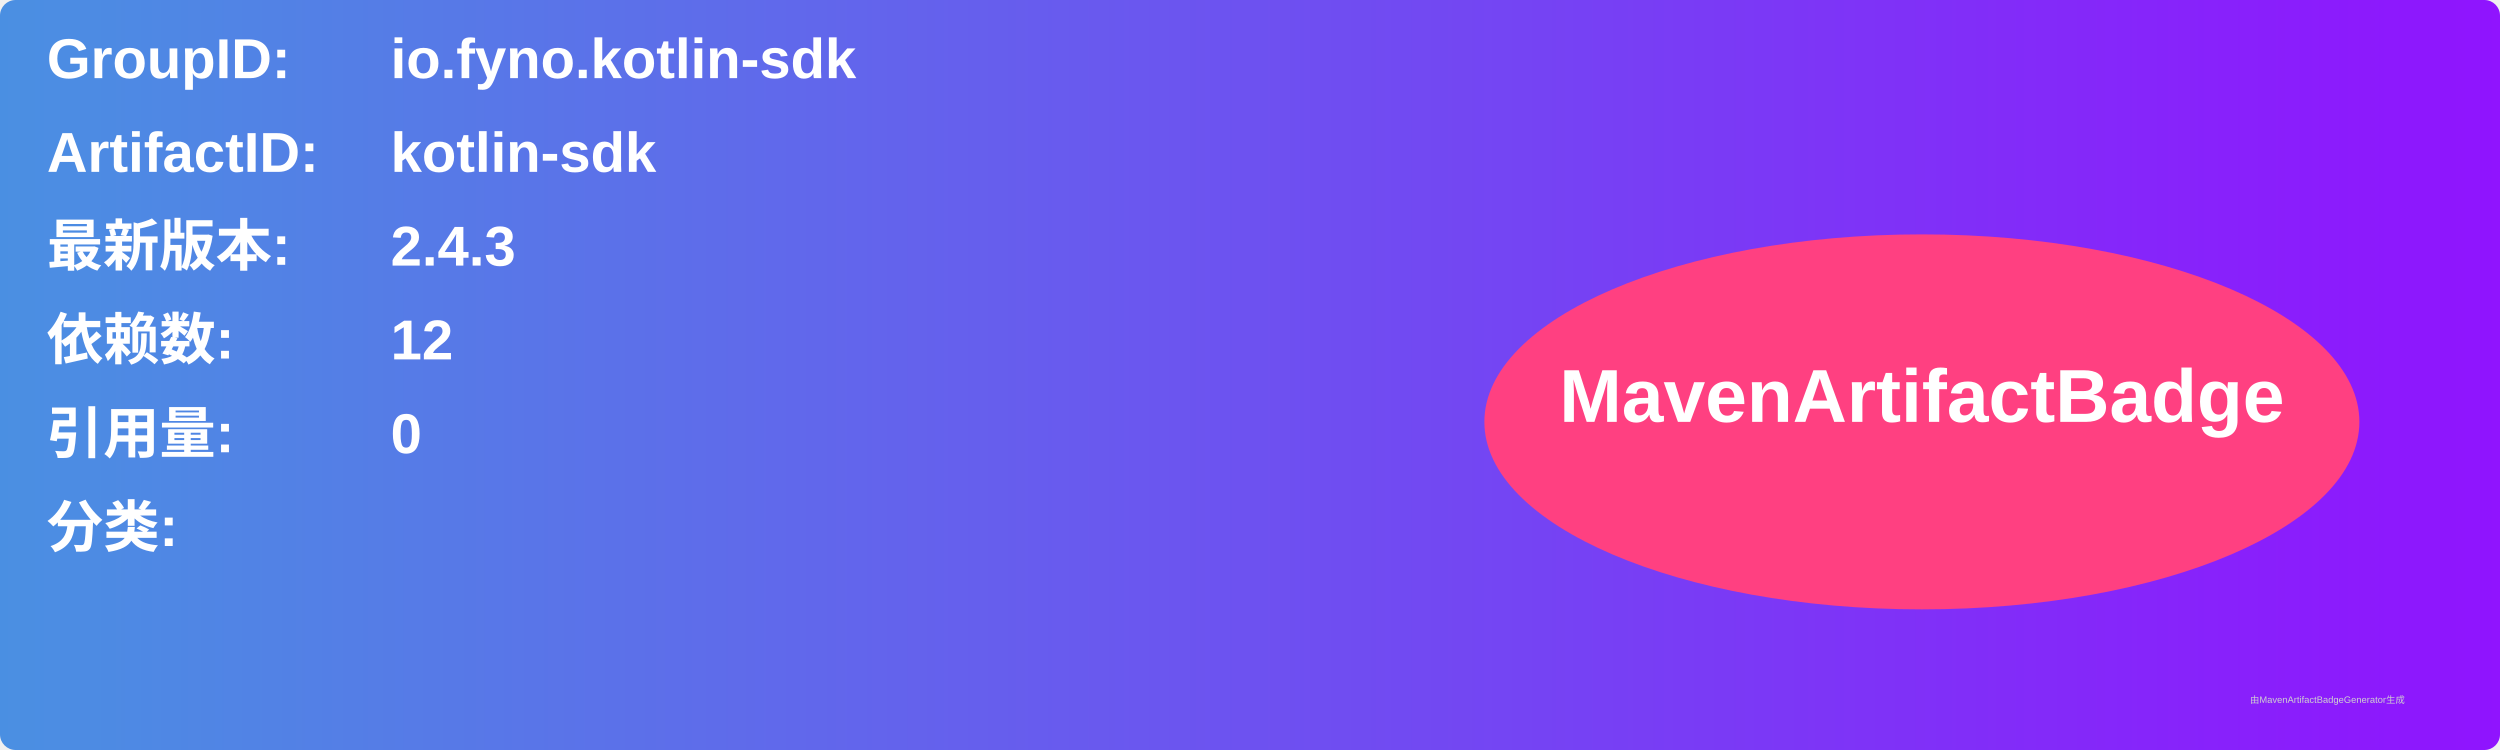
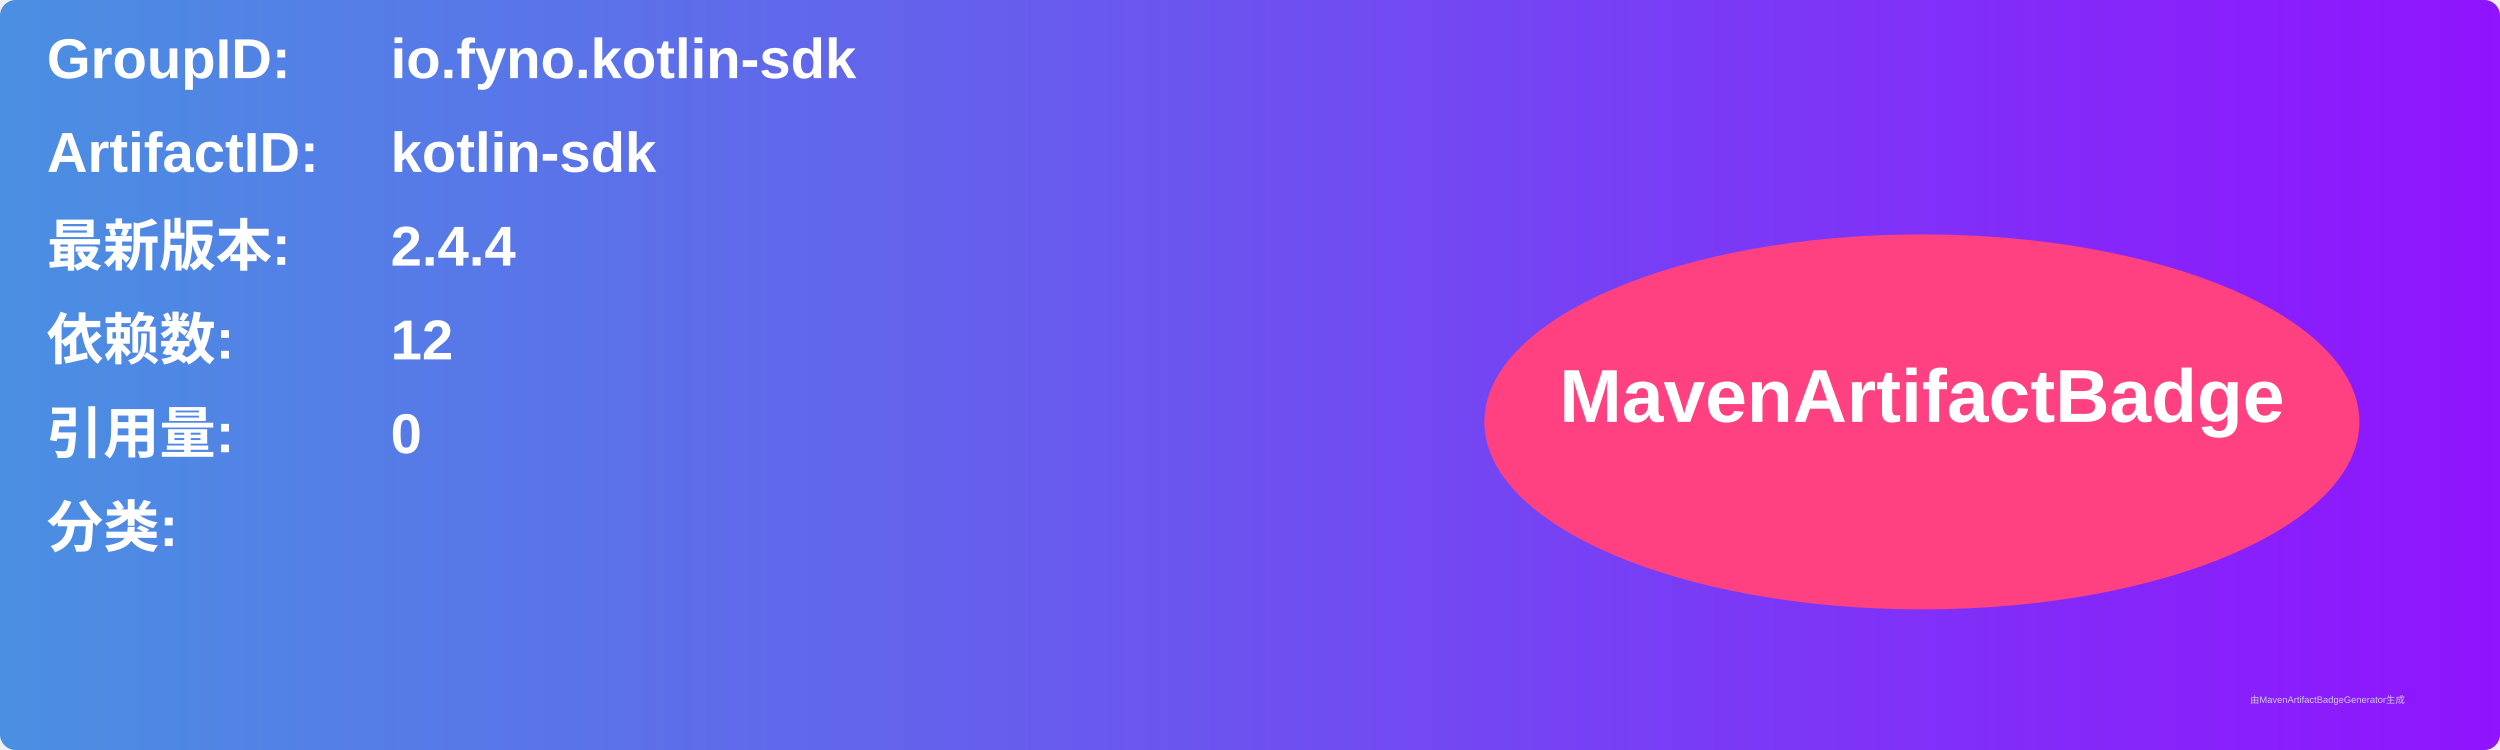
<svg xmlns="http://www.w3.org/2000/svg" width="800" height="240" viewBox="0 0 800 240">
  <linearGradient id="grad" x1="0%" y1="0%" x2="100%" y2="0%">
    <stop offset="0%" stop-color="#4a90e2" />
    <stop offset="100%" stop-color="#9013fe" />
  </linearGradient>
  <rect width="100%" height="100%" rx="5" ry="5" fill="url(#grad)" />
  <g transform="translate(15, 15)">
    <text x="0" y="10" font-family="Arial" font-size="18" fill="white" font-weight="bold" width="260">GroupID:</text>
    <text x="110" y="10" font-family="Arial" font-size="18" fill="white" font-weight="bold" width="460">io.fyno.kotlin-sdk</text>
    <text x="0" y="40" font-family="Arial" font-size="18" fill="white" font-weight="bold" width="260">ArtifactID:</text>
    <text x="110" y="40" font-family="Arial" font-size="18" fill="white" font-weight="bold" width="460">kotlin-sdk</text>
    <text x="0" y="70" font-family="Arial" font-size="18" fill="white" font-weight="bold">最新版本:</text>
    <text x="110" y="70" font-family="Arial" font-size="18" fill="white" font-weight="bold">
-       <tspan font-weight="bold">2.4.3</tspan>
+       <tspan font-weight="bold">2.4.4</tspan>
    </text>
    <text x="0" y="100" font-family="Arial" font-size="18" fill="white" font-weight="bold">依赖数: </text>
    <text x="110" y="100" font-family="Arial" font-size="18" fill="white">
      <tspan font-weight="bold">12</tspan>
    </text>
    <text x="0" y="130" font-family="Arial" font-size="18" fill="white" font-weight="bold">引用量: </text>
    <text x="110" y="130" font-family="Arial" font-size="18" fill="white">
      <tspan font-weight="bold">0</tspan>
    </text>
    <text x="0" y="160" font-family="Arial" font-size="18" fill="white" font-weight="bold">分类:</text>
    <text x="10" y="190" font-family="Arial" font-size="10" fill="white">
      <tspan font-weight="bold" />
    </text>
    <ellipse cx="600" cy="120" rx="140" ry="60" fill="#ff4081" />
    <text x="600" y="120" text-anchor="middle" font-family="Arial" font-size="24" fill="white" font-weight="bold">MavenArtifactBadge</text>
  </g>
  <text x="720" y="225" font-family="Arial" font-size="3" fill="#d0d0d0">由MavenArtifactBadgeGenerator生成</text>
</svg>
